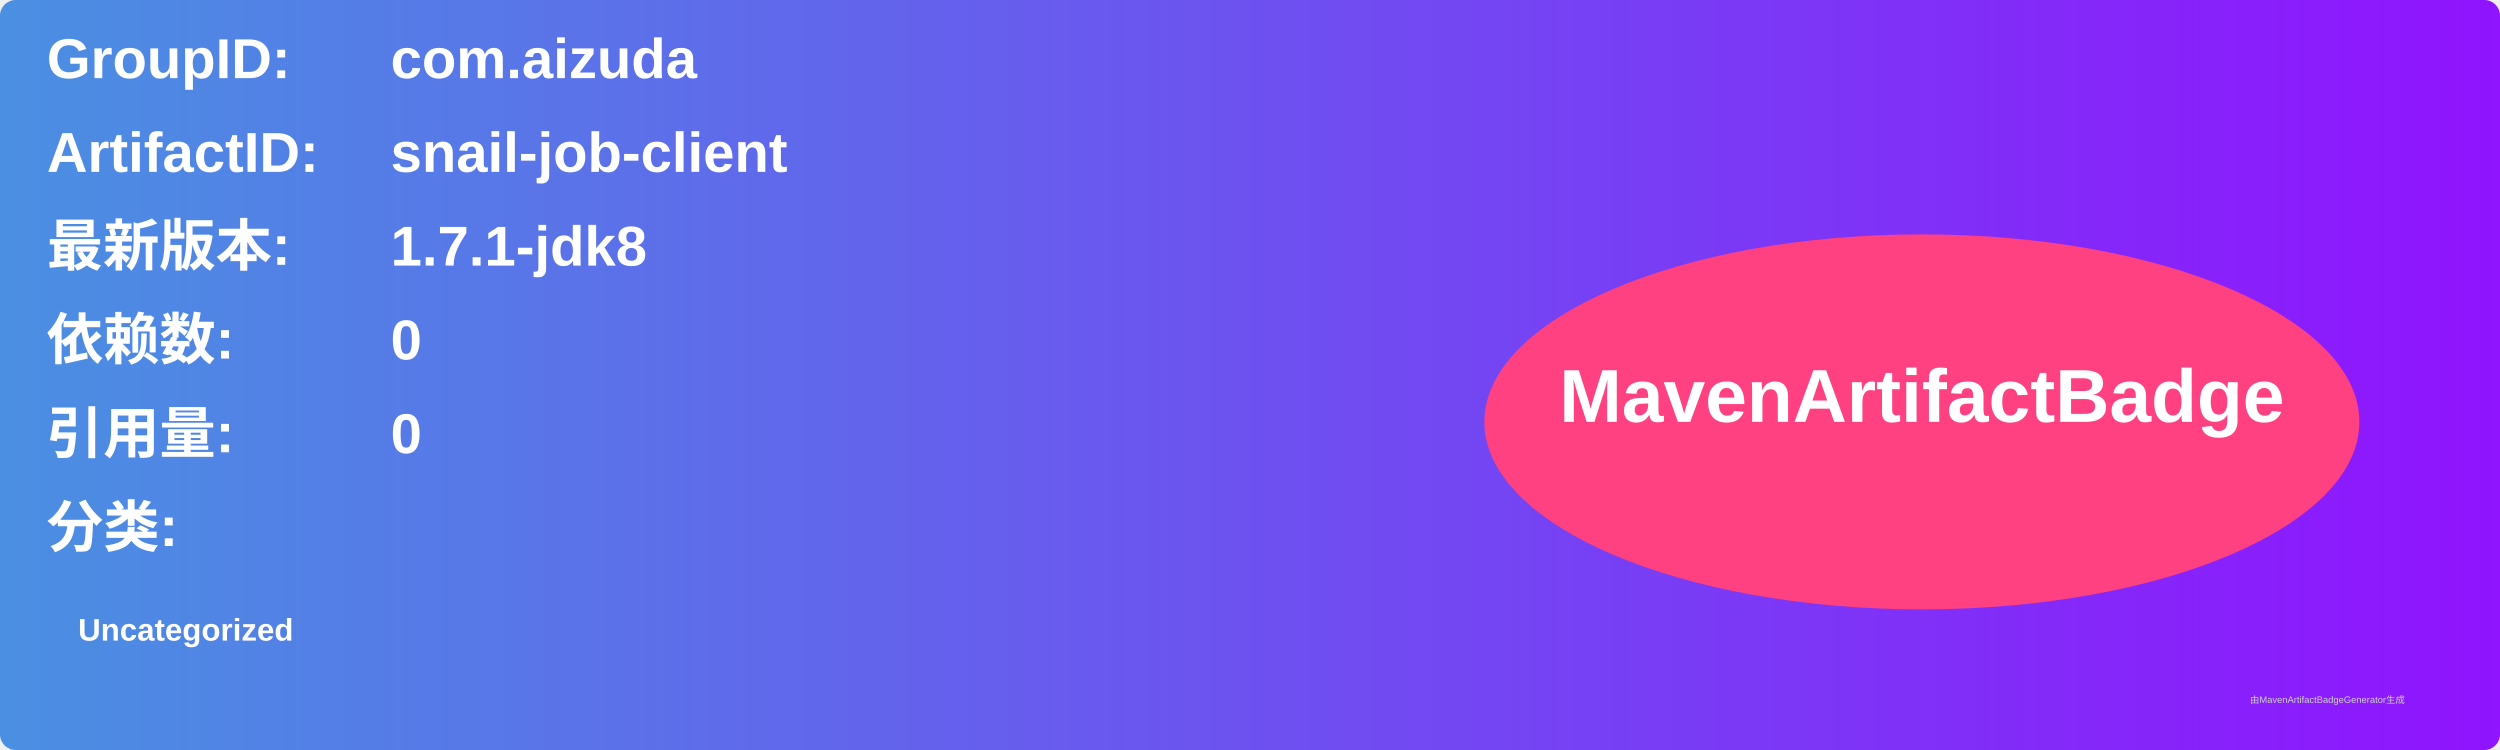
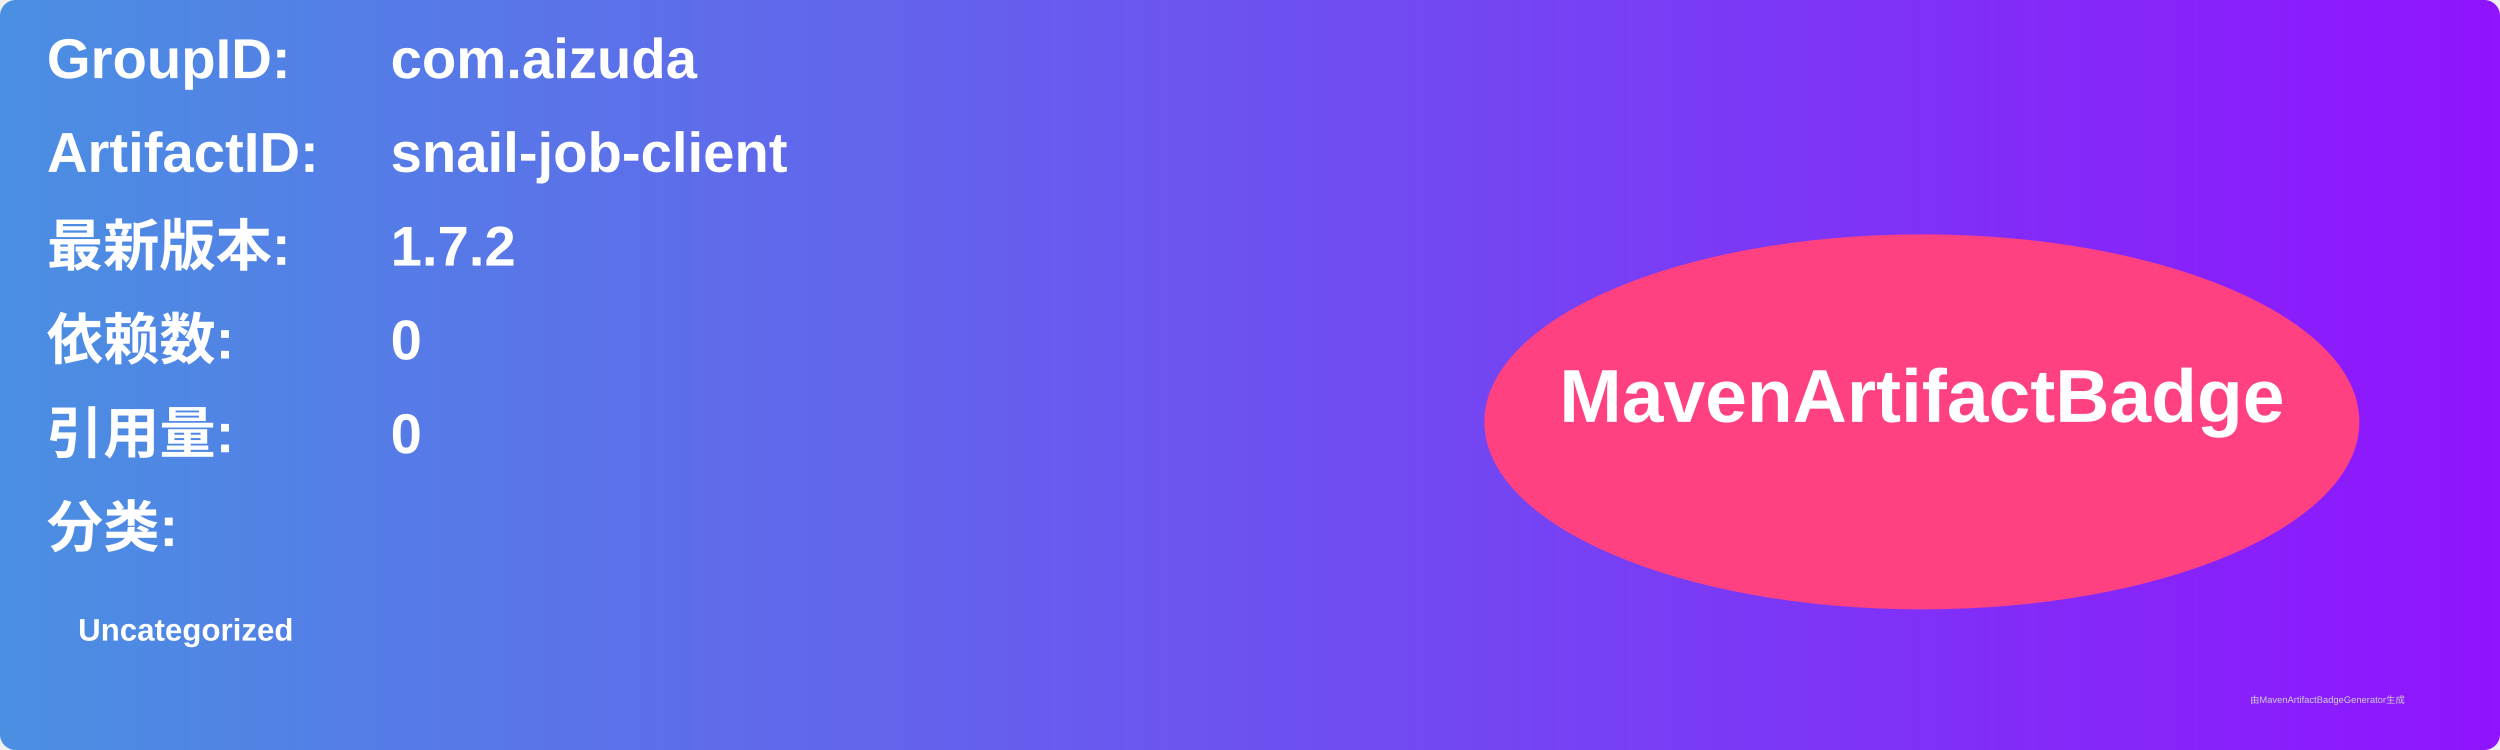
<svg xmlns="http://www.w3.org/2000/svg" width="800" height="240" viewBox="0 0 800 240">
  <linearGradient id="grad" x1="0%" y1="0%" x2="100%" y2="0%">
    <stop offset="0%" stop-color="#4a90e2" />
    <stop offset="100%" stop-color="#9013fe" />
  </linearGradient>
  <rect width="100%" height="100%" rx="5" ry="5" fill="url(#grad)" />
  <g transform="translate(15, 15)">
    <text x="0" y="10" font-family="Arial" font-size="18" fill="white" font-weight="bold" width="260">GroupID:</text>
    <text x="110" y="10" font-family="Arial" font-size="18" fill="white" font-weight="bold" width="460">com.aizuda</text>
    <text x="0" y="40" font-family="Arial" font-size="18" fill="white" font-weight="bold" width="260">ArtifactID:</text>
    <text x="110" y="40" font-family="Arial" font-size="18" fill="white" font-weight="bold" width="460">snail-job-client</text>
    <text x="0" y="70" font-family="Arial" font-size="18" fill="white" font-weight="bold">最新版本:</text>
    <text x="110" y="70" font-family="Arial" font-size="18" fill="white" font-weight="bold">
-       <tspan font-weight="bold">1.7.1-jdk8</tspan>
+       <tspan font-weight="bold">1.7.2</tspan>
    </text>
    <text x="0" y="100" font-family="Arial" font-size="18" fill="white" font-weight="bold">依赖数: </text>
    <text x="110" y="100" font-family="Arial" font-size="18" fill="white">
      <tspan font-weight="bold">0</tspan>
    </text>
    <text x="0" y="130" font-family="Arial" font-size="18" fill="white" font-weight="bold">引用量: </text>
    <text x="110" y="130" font-family="Arial" font-size="18" fill="white">
      <tspan font-weight="bold">0</tspan>
    </text>
    <text x="0" y="160" font-family="Arial" font-size="18" fill="white" font-weight="bold">分类:</text>
    <text x="10" y="190" font-family="Arial" font-size="10" fill="white">
      <tspan font-weight="bold">Uncategorized</tspan>
    </text>
    <ellipse cx="600" cy="120" rx="140" ry="60" fill="#ff4081" />
    <text x="600" y="120" text-anchor="middle" font-family="Arial" font-size="24" fill="white" font-weight="bold">MavenArtifactBadge</text>
  </g>
  <text x="720" y="225" font-family="Arial" font-size="3" fill="#d0d0d0">由MavenArtifactBadgeGenerator生成</text>
</svg>
